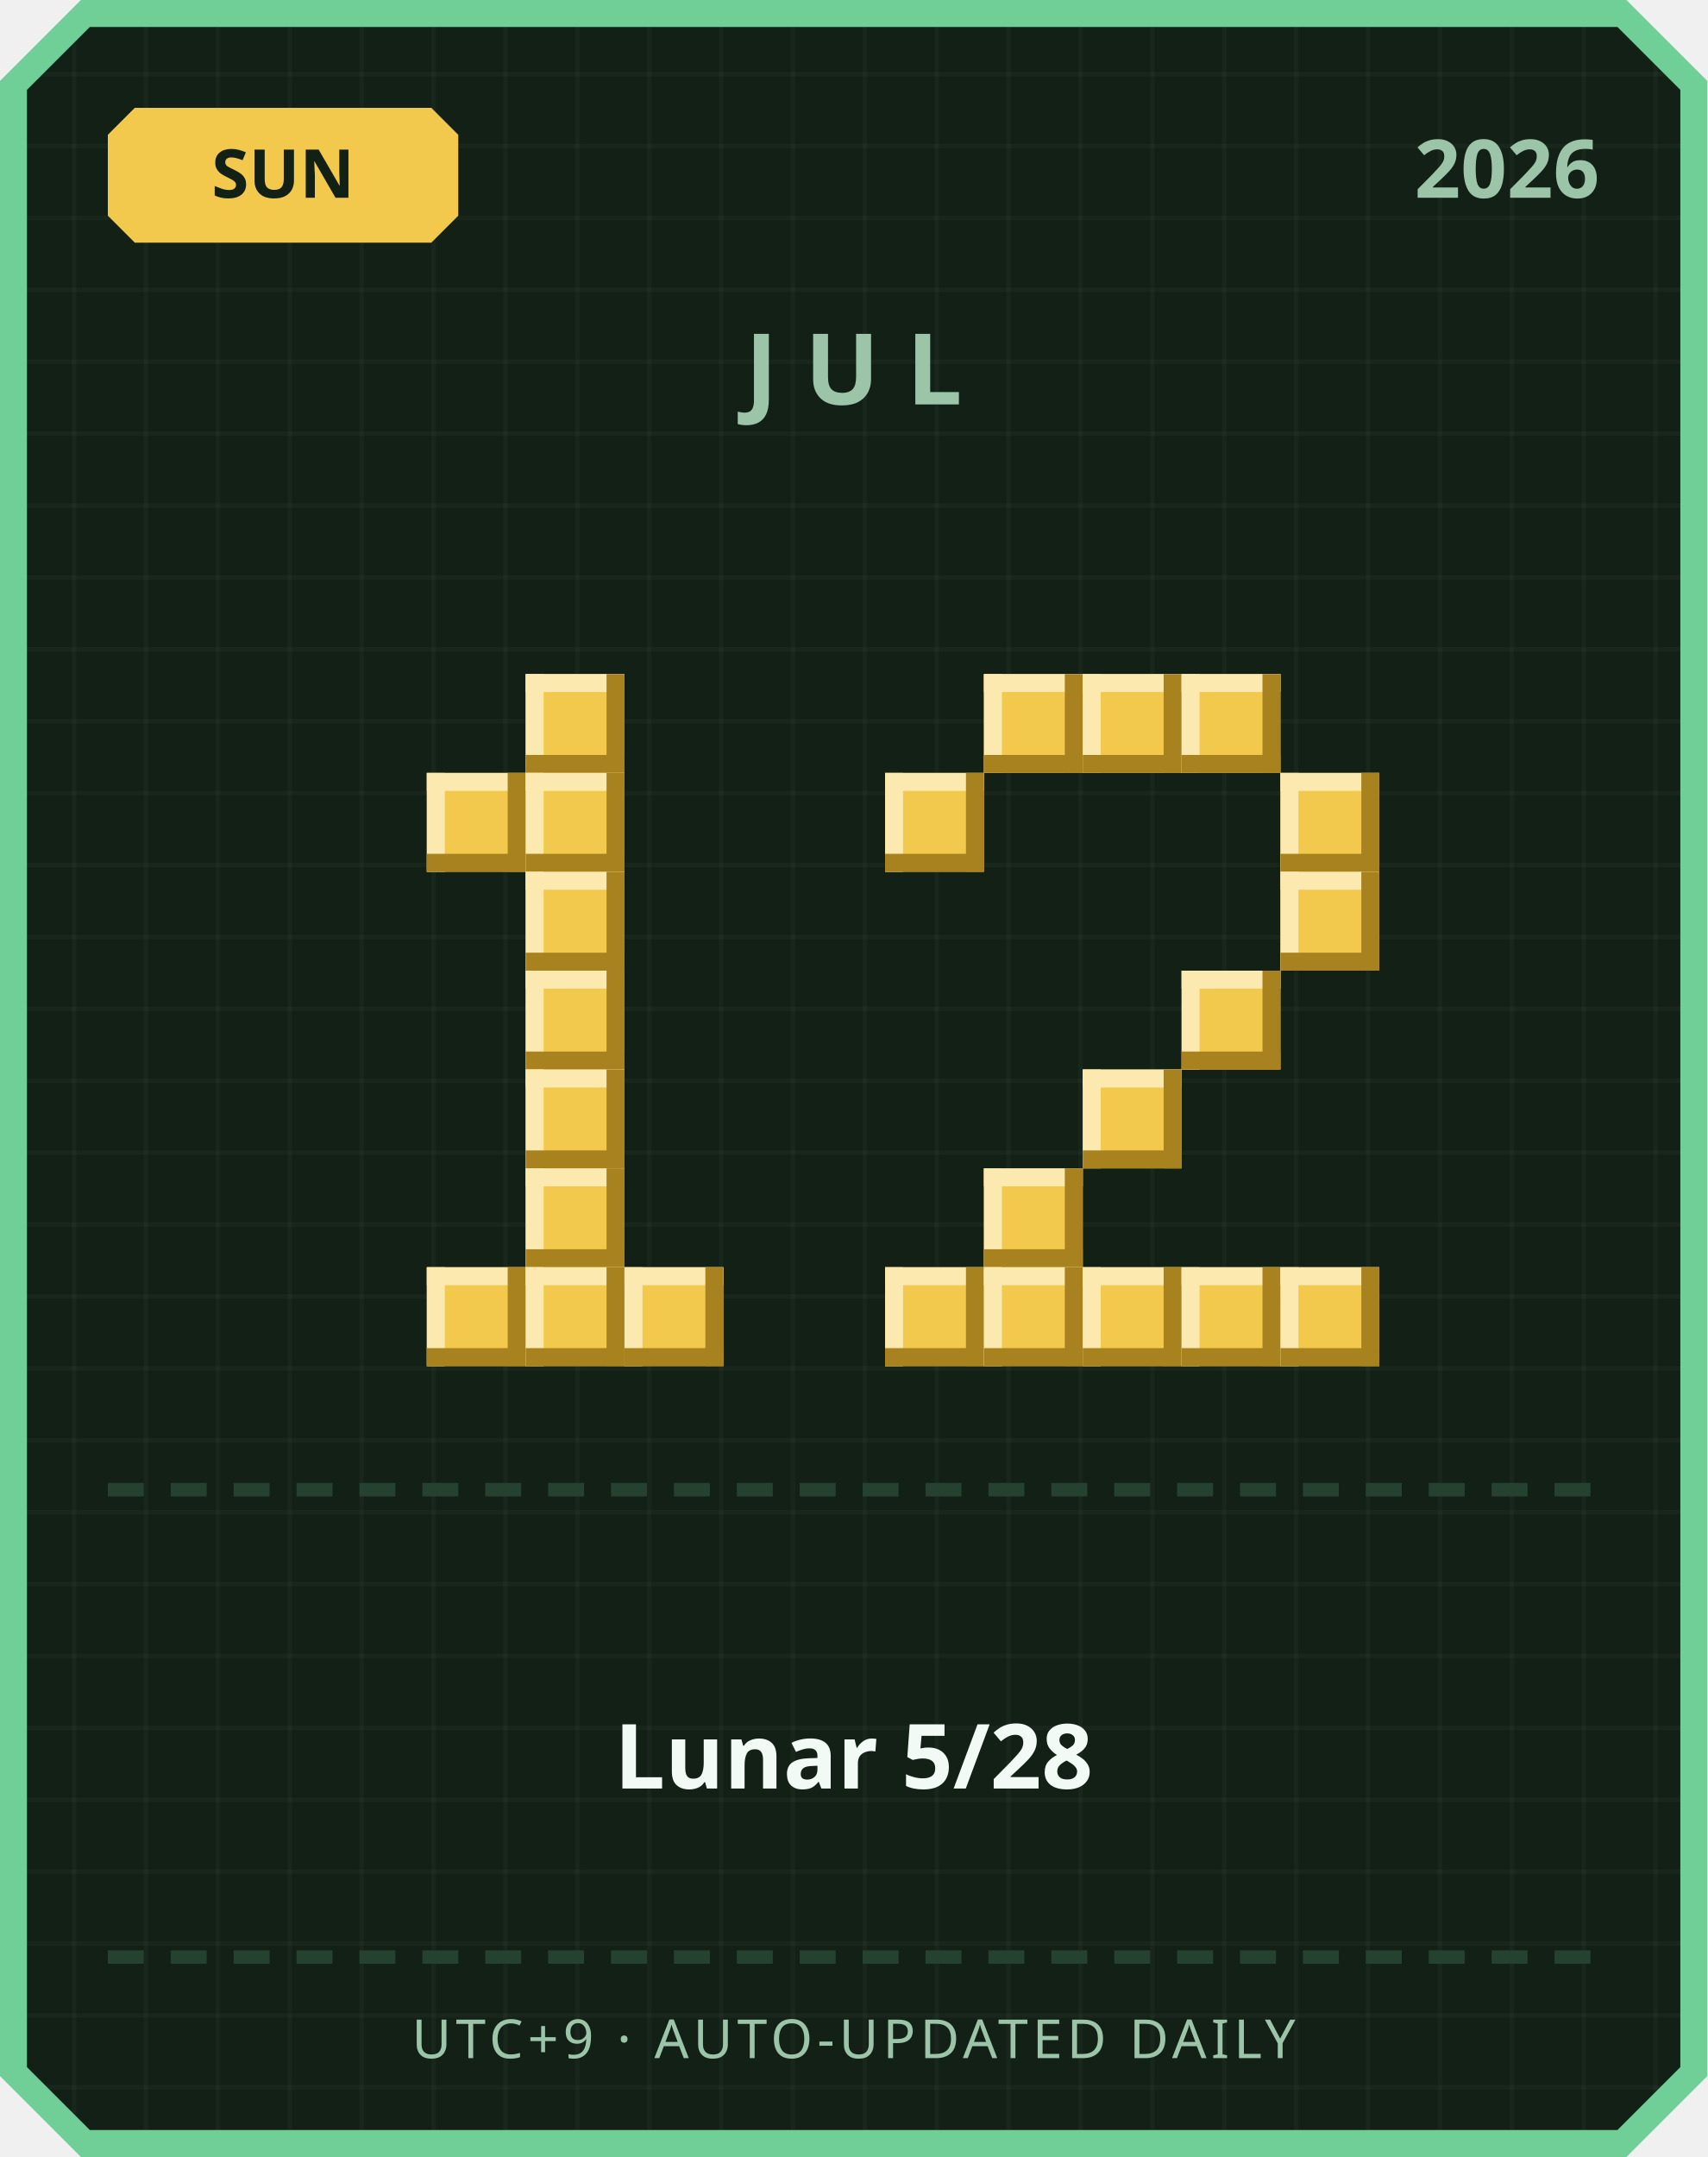
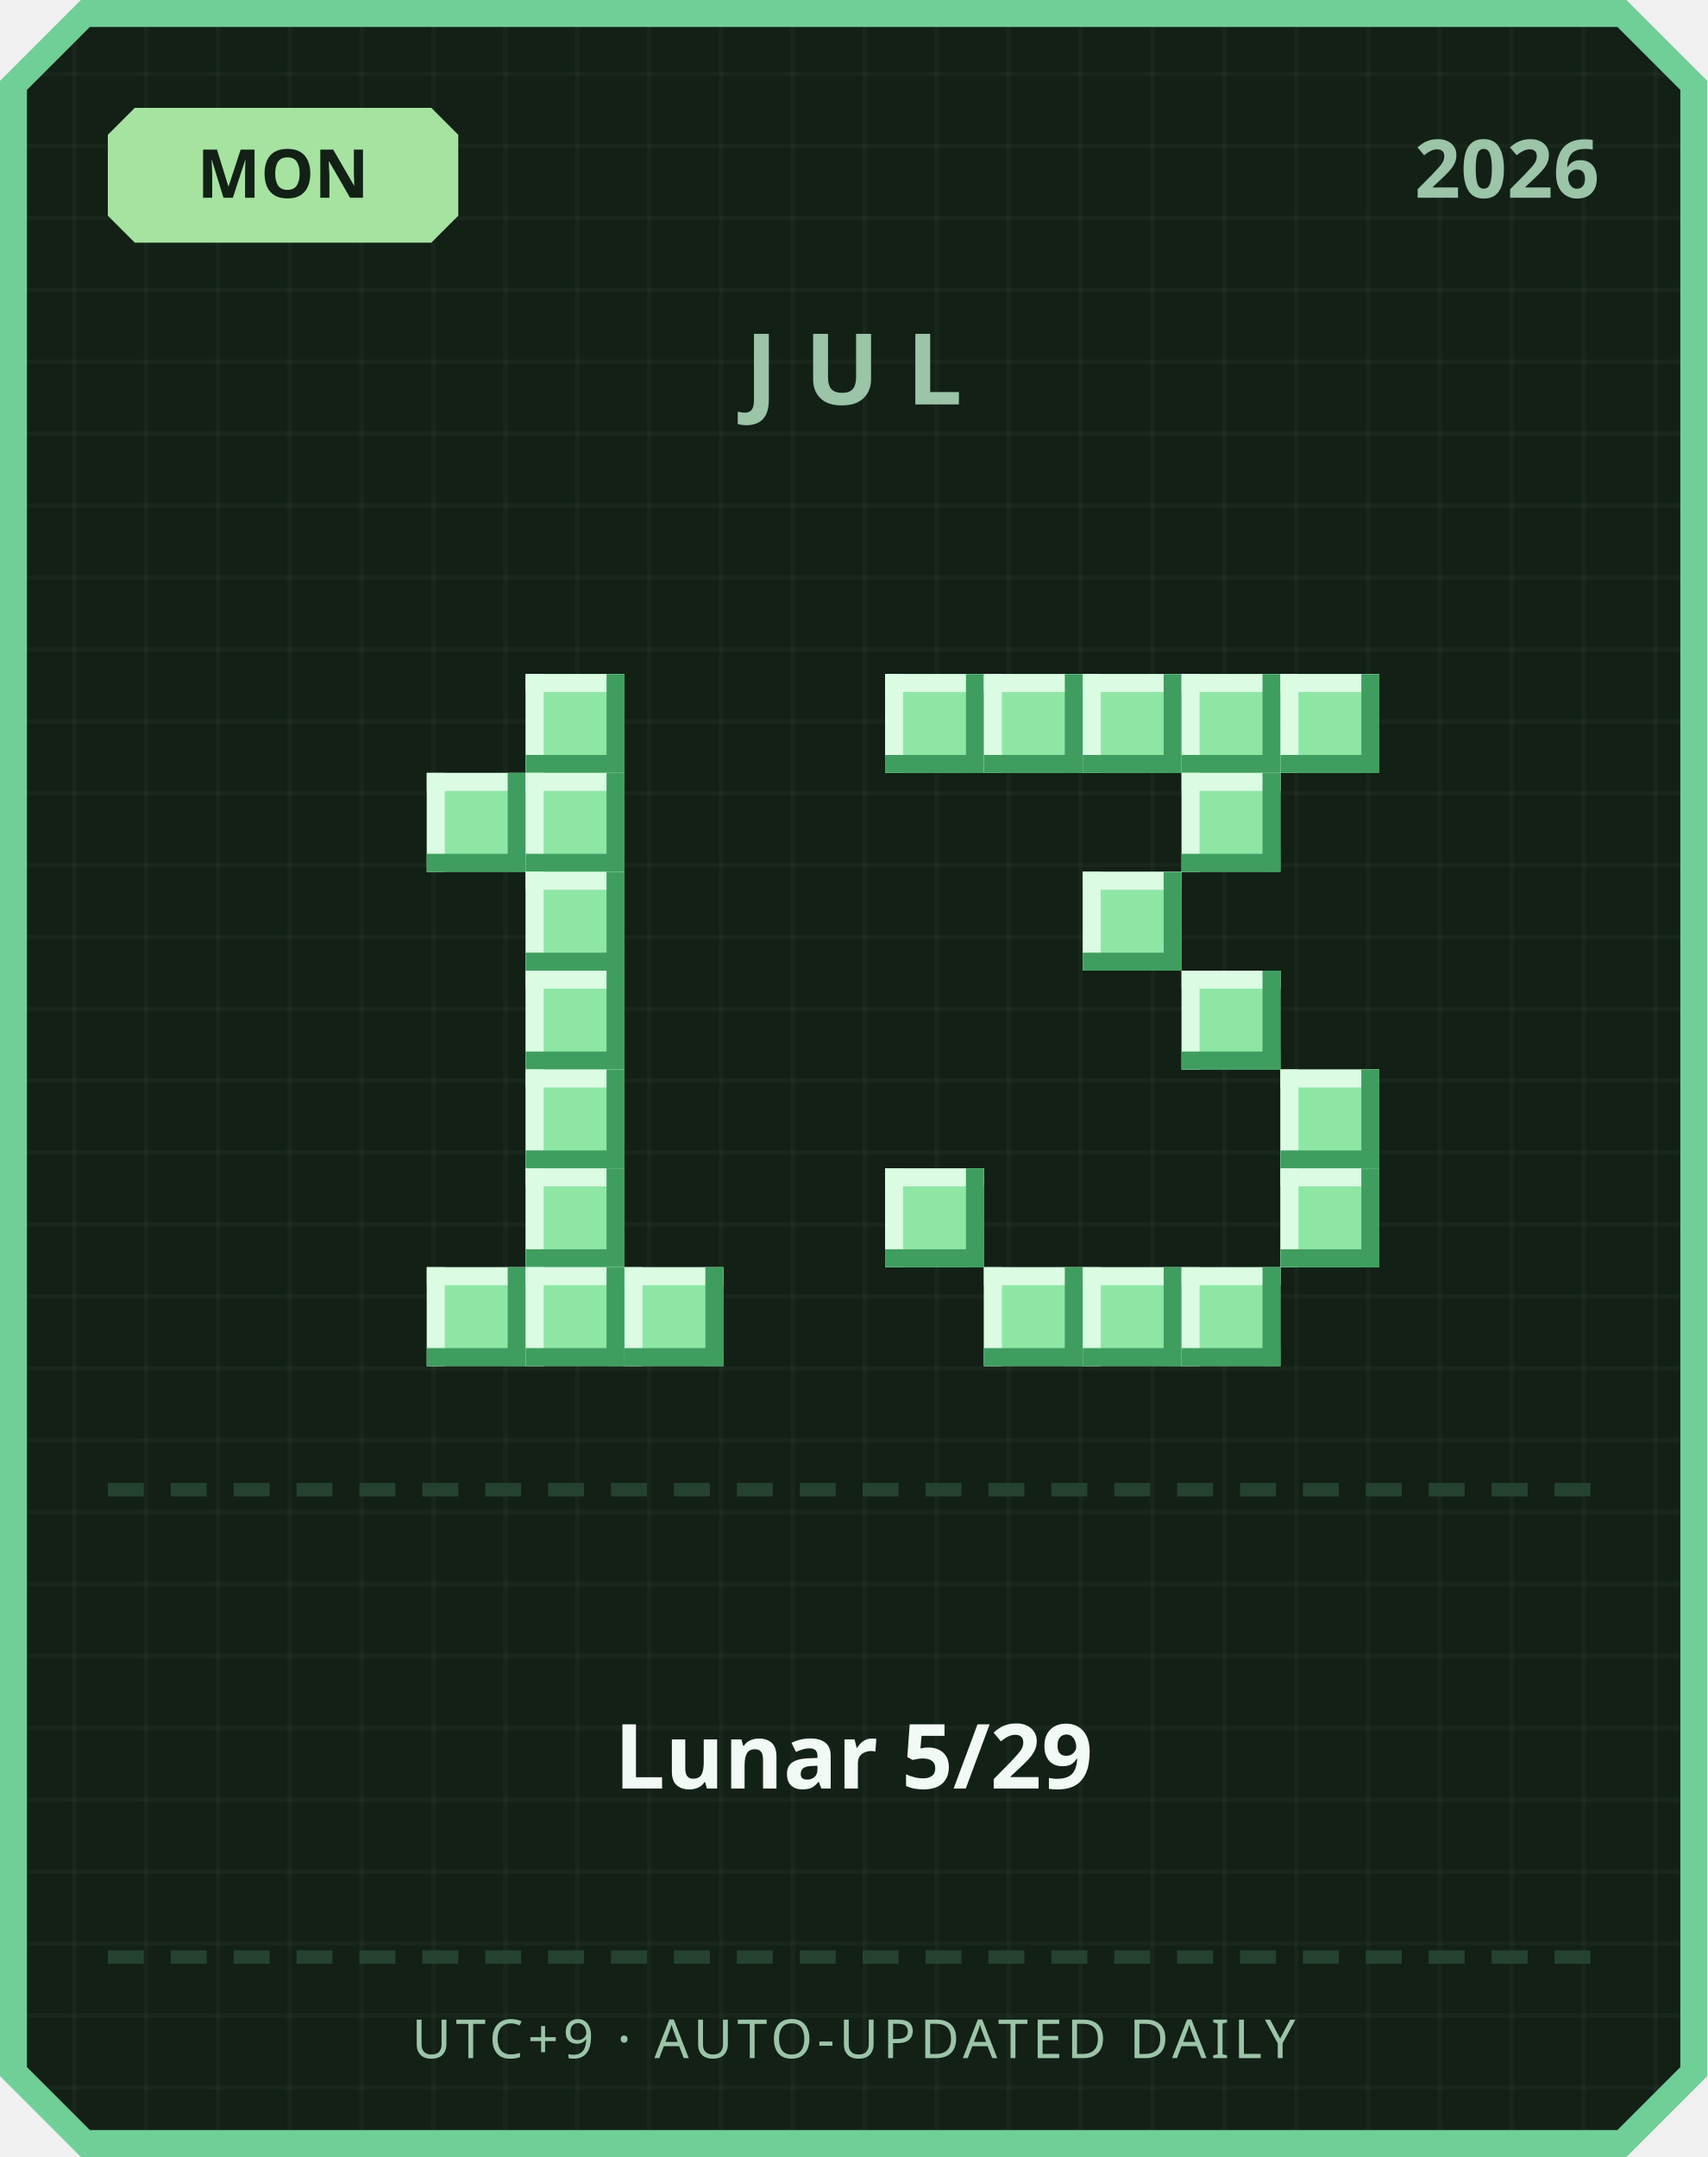
<svg xmlns="http://www.w3.org/2000/svg" width="380" height="480" viewBox="0 0 380 480">
  <defs>
    <pattern id="grid" width="16" height="16" patternUnits="userSpaceOnUse">
      <rect width="16" height="16" fill="#122016" />
      <rect width="1" height="16" fill="#ffffff" opacity="0.03" />
      <rect width="16" height="1" fill="#ffffff" opacity="0.03" />
    </pattern>
  </defs>
  <path d="M 18,0 L 362,0 L 380,18 L 380,462 L 362,480 L 18,480 L 0,462 L 0,18 Z" fill="#6fcf97" />
  <path d="M 20,6 L 360,6 L 374,20 L 374,460 L 360,474 L 20,474 L 6,460 L 6,20 Z" fill="url(#grid)" />
-   <path d="M 30,24 L 96,24 L 102,30 L 102,48 L 96,54 L 30,54 L 24,48 L 24,30 Z" fill="#f2c94c" />
-   <text x="63" y="44" text-anchor="middle" font-family="'Segoe UI', sans-serif" font-size="15" font-weight="700" fill="#122016">SUN</text>
+   <path d="M 30,24 L 96,24 L 102,30 L 102,48 L 96,54 L 30,54 L 24,48 L 24,30 Z" fill="#a6e3a1" />
+   <text x="63" y="44" text-anchor="middle" font-family="'Segoe UI', sans-serif" font-size="15" font-weight="700" fill="#122016">MON</text>
  <text x="356" y="44" text-anchor="end" font-family="'Segoe UI', sans-serif" font-size="18" font-weight="700" fill="#9bc4a8">2026</text>
  <text x="190" y="90" text-anchor="middle" font-family="'Segoe UI', sans-serif" font-size="22" font-weight="700" letter-spacing="6" fill="#9bc4a8">JUL</text>
-   <rect x="117" y="150" width="22" height="22" fill="#f2c94c" />
-   <rect x="117" y="150" width="22" height="4" fill="#fbe9b0" />
-   <rect x="117" y="150" width="4" height="22" fill="#fbe9b0" />
-   <rect x="117" y="168" width="22" height="4" fill="#a8821f" />
-   <rect x="135" y="150" width="4" height="22" fill="#a8821f" />
-   <rect x="95" y="172" width="22" height="22" fill="#f2c94c" />
-   <rect x="95" y="172" width="22" height="4" fill="#fbe9b0" />
-   <rect x="95" y="172" width="4" height="22" fill="#fbe9b0" />
-   <rect x="95" y="190" width="22" height="4" fill="#a8821f" />
-   <rect x="113" y="172" width="4" height="22" fill="#a8821f" />
-   <rect x="117" y="172" width="22" height="22" fill="#f2c94c" />
-   <rect x="117" y="172" width="22" height="4" fill="#fbe9b0" />
-   <rect x="117" y="172" width="4" height="22" fill="#fbe9b0" />
-   <rect x="117" y="190" width="22" height="4" fill="#a8821f" />
-   <rect x="135" y="172" width="4" height="22" fill="#a8821f" />
-   <rect x="117" y="194" width="22" height="22" fill="#f2c94c" />
-   <rect x="117" y="194" width="22" height="4" fill="#fbe9b0" />
-   <rect x="117" y="194" width="4" height="22" fill="#fbe9b0" />
-   <rect x="117" y="212" width="22" height="4" fill="#a8821f" />
-   <rect x="135" y="194" width="4" height="22" fill="#a8821f" />
-   <rect x="117" y="216" width="22" height="22" fill="#f2c94c" />
-   <rect x="117" y="216" width="22" height="4" fill="#fbe9b0" />
-   <rect x="117" y="216" width="4" height="22" fill="#fbe9b0" />
-   <rect x="117" y="234" width="22" height="4" fill="#a8821f" />
-   <rect x="135" y="216" width="4" height="22" fill="#a8821f" />
-   <rect x="117" y="238" width="22" height="22" fill="#f2c94c" />
-   <rect x="117" y="238" width="22" height="4" fill="#fbe9b0" />
-   <rect x="117" y="238" width="4" height="22" fill="#fbe9b0" />
-   <rect x="117" y="256" width="22" height="4" fill="#a8821f" />
-   <rect x="135" y="238" width="4" height="22" fill="#a8821f" />
-   <rect x="117" y="260" width="22" height="22" fill="#f2c94c" />
-   <rect x="117" y="260" width="22" height="4" fill="#fbe9b0" />
-   <rect x="117" y="260" width="4" height="22" fill="#fbe9b0" />
-   <rect x="117" y="278" width="22" height="4" fill="#a8821f" />
-   <rect x="135" y="260" width="4" height="22" fill="#a8821f" />
-   <rect x="95" y="282" width="22" height="22" fill="#f2c94c" />
-   <rect x="95" y="282" width="22" height="4" fill="#fbe9b0" />
-   <rect x="95" y="282" width="4" height="22" fill="#fbe9b0" />
-   <rect x="95" y="300" width="22" height="4" fill="#a8821f" />
-   <rect x="113" y="282" width="4" height="22" fill="#a8821f" />
-   <rect x="117" y="282" width="22" height="22" fill="#f2c94c" />
-   <rect x="117" y="282" width="22" height="4" fill="#fbe9b0" />
-   <rect x="117" y="282" width="4" height="22" fill="#fbe9b0" />
-   <rect x="117" y="300" width="22" height="4" fill="#a8821f" />
-   <rect x="135" y="282" width="4" height="22" fill="#a8821f" />
-   <rect x="139" y="282" width="22" height="22" fill="#f2c94c" />
-   <rect x="139" y="282" width="22" height="4" fill="#fbe9b0" />
-   <rect x="139" y="282" width="4" height="22" fill="#fbe9b0" />
-   <rect x="139" y="300" width="22" height="4" fill="#a8821f" />
-   <rect x="157" y="282" width="4" height="22" fill="#a8821f" />
-   <rect x="219" y="150" width="22" height="22" fill="#f2c94c" />
-   <rect x="219" y="150" width="22" height="4" fill="#fbe9b0" />
-   <rect x="219" y="150" width="4" height="22" fill="#fbe9b0" />
-   <rect x="219" y="168" width="22" height="4" fill="#a8821f" />
-   <rect x="237" y="150" width="4" height="22" fill="#a8821f" />
-   <rect x="241" y="150" width="22" height="22" fill="#f2c94c" />
-   <rect x="241" y="150" width="22" height="4" fill="#fbe9b0" />
-   <rect x="241" y="150" width="4" height="22" fill="#fbe9b0" />
-   <rect x="241" y="168" width="22" height="4" fill="#a8821f" />
-   <rect x="259" y="150" width="4" height="22" fill="#a8821f" />
-   <rect x="263" y="150" width="22" height="22" fill="#f2c94c" />
-   <rect x="263" y="150" width="22" height="4" fill="#fbe9b0" />
-   <rect x="263" y="150" width="4" height="22" fill="#fbe9b0" />
-   <rect x="263" y="168" width="22" height="4" fill="#a8821f" />
-   <rect x="281" y="150" width="4" height="22" fill="#a8821f" />
-   <rect x="197" y="172" width="22" height="22" fill="#f2c94c" />
-   <rect x="197" y="172" width="22" height="4" fill="#fbe9b0" />
-   <rect x="197" y="172" width="4" height="22" fill="#fbe9b0" />
-   <rect x="197" y="190" width="22" height="4" fill="#a8821f" />
-   <rect x="215" y="172" width="4" height="22" fill="#a8821f" />
-   <rect x="285" y="172" width="22" height="22" fill="#f2c94c" />
-   <rect x="285" y="172" width="22" height="4" fill="#fbe9b0" />
-   <rect x="285" y="172" width="4" height="22" fill="#fbe9b0" />
-   <rect x="285" y="190" width="22" height="4" fill="#a8821f" />
-   <rect x="303" y="172" width="4" height="22" fill="#a8821f" />
-   <rect x="285" y="194" width="22" height="22" fill="#f2c94c" />
-   <rect x="285" y="194" width="22" height="4" fill="#fbe9b0" />
-   <rect x="285" y="194" width="4" height="22" fill="#fbe9b0" />
-   <rect x="285" y="212" width="22" height="4" fill="#a8821f" />
-   <rect x="303" y="194" width="4" height="22" fill="#a8821f" />
-   <rect x="263" y="216" width="22" height="22" fill="#f2c94c" />
-   <rect x="263" y="216" width="22" height="4" fill="#fbe9b0" />
-   <rect x="263" y="216" width="4" height="22" fill="#fbe9b0" />
-   <rect x="263" y="234" width="22" height="4" fill="#a8821f" />
-   <rect x="281" y="216" width="4" height="22" fill="#a8821f" />
-   <rect x="241" y="238" width="22" height="22" fill="#f2c94c" />
-   <rect x="241" y="238" width="22" height="4" fill="#fbe9b0" />
-   <rect x="241" y="238" width="4" height="22" fill="#fbe9b0" />
-   <rect x="241" y="256" width="22" height="4" fill="#a8821f" />
-   <rect x="259" y="238" width="4" height="22" fill="#a8821f" />
-   <rect x="219" y="260" width="22" height="22" fill="#f2c94c" />
-   <rect x="219" y="260" width="22" height="4" fill="#fbe9b0" />
-   <rect x="219" y="260" width="4" height="22" fill="#fbe9b0" />
-   <rect x="219" y="278" width="22" height="4" fill="#a8821f" />
-   <rect x="237" y="260" width="4" height="22" fill="#a8821f" />
-   <rect x="197" y="282" width="22" height="22" fill="#f2c94c" />
-   <rect x="197" y="282" width="22" height="4" fill="#fbe9b0" />
-   <rect x="197" y="282" width="4" height="22" fill="#fbe9b0" />
-   <rect x="197" y="300" width="22" height="4" fill="#a8821f" />
-   <rect x="215" y="282" width="4" height="22" fill="#a8821f" />
-   <rect x="219" y="282" width="22" height="22" fill="#f2c94c" />
-   <rect x="219" y="282" width="22" height="4" fill="#fbe9b0" />
-   <rect x="219" y="282" width="4" height="22" fill="#fbe9b0" />
-   <rect x="219" y="300" width="22" height="4" fill="#a8821f" />
-   <rect x="237" y="282" width="4" height="22" fill="#a8821f" />
-   <rect x="241" y="282" width="22" height="22" fill="#f2c94c" />
-   <rect x="241" y="282" width="22" height="4" fill="#fbe9b0" />
-   <rect x="241" y="282" width="4" height="22" fill="#fbe9b0" />
-   <rect x="241" y="300" width="22" height="4" fill="#a8821f" />
-   <rect x="259" y="282" width="4" height="22" fill="#a8821f" />
-   <rect x="263" y="282" width="22" height="22" fill="#f2c94c" />
-   <rect x="263" y="282" width="22" height="4" fill="#fbe9b0" />
-   <rect x="263" y="282" width="4" height="22" fill="#fbe9b0" />
-   <rect x="263" y="300" width="22" height="4" fill="#a8821f" />
-   <rect x="281" y="282" width="4" height="22" fill="#a8821f" />
-   <rect x="285" y="282" width="22" height="22" fill="#f2c94c" />
-   <rect x="285" y="282" width="22" height="4" fill="#fbe9b0" />
-   <rect x="285" y="282" width="4" height="22" fill="#fbe9b0" />
-   <rect x="285" y="300" width="22" height="4" fill="#a8821f" />
-   <rect x="303" y="282" width="4" height="22" fill="#a8821f" />
+   <rect x="117" y="150" width="22" height="22" fill="#8ee6a5" />
+   <rect x="117" y="150" width="22" height="4" fill="#dbfbe3" />
+   <rect x="117" y="150" width="4" height="22" fill="#dbfbe3" />
+   <rect x="117" y="168" width="22" height="4" fill="#3f9e5f" />
+   <rect x="135" y="150" width="4" height="22" fill="#3f9e5f" />
+   <rect x="95" y="172" width="22" height="22" fill="#8ee6a5" />
+   <rect x="95" y="172" width="22" height="4" fill="#dbfbe3" />
+   <rect x="95" y="172" width="4" height="22" fill="#dbfbe3" />
+   <rect x="95" y="190" width="22" height="4" fill="#3f9e5f" />
+   <rect x="113" y="172" width="4" height="22" fill="#3f9e5f" />
+   <rect x="117" y="172" width="22" height="22" fill="#8ee6a5" />
+   <rect x="117" y="172" width="22" height="4" fill="#dbfbe3" />
+   <rect x="117" y="172" width="4" height="22" fill="#dbfbe3" />
+   <rect x="117" y="190" width="22" height="4" fill="#3f9e5f" />
+   <rect x="135" y="172" width="4" height="22" fill="#3f9e5f" />
+   <rect x="117" y="194" width="22" height="22" fill="#8ee6a5" />
+   <rect x="117" y="194" width="22" height="4" fill="#dbfbe3" />
+   <rect x="117" y="194" width="4" height="22" fill="#dbfbe3" />
+   <rect x="117" y="212" width="22" height="4" fill="#3f9e5f" />
+   <rect x="135" y="194" width="4" height="22" fill="#3f9e5f" />
+   <rect x="117" y="216" width="22" height="22" fill="#8ee6a5" />
+   <rect x="117" y="216" width="22" height="4" fill="#dbfbe3" />
+   <rect x="117" y="216" width="4" height="22" fill="#dbfbe3" />
+   <rect x="117" y="234" width="22" height="4" fill="#3f9e5f" />
+   <rect x="135" y="216" width="4" height="22" fill="#3f9e5f" />
+   <rect x="117" y="238" width="22" height="22" fill="#8ee6a5" />
+   <rect x="117" y="238" width="22" height="4" fill="#dbfbe3" />
+   <rect x="117" y="238" width="4" height="22" fill="#dbfbe3" />
+   <rect x="117" y="256" width="22" height="4" fill="#3f9e5f" />
+   <rect x="135" y="238" width="4" height="22" fill="#3f9e5f" />
+   <rect x="117" y="260" width="22" height="22" fill="#8ee6a5" />
+   <rect x="117" y="260" width="22" height="4" fill="#dbfbe3" />
+   <rect x="117" y="260" width="4" height="22" fill="#dbfbe3" />
+   <rect x="117" y="278" width="22" height="4" fill="#3f9e5f" />
+   <rect x="135" y="260" width="4" height="22" fill="#3f9e5f" />
+   <rect x="95" y="282" width="22" height="22" fill="#8ee6a5" />
+   <rect x="95" y="282" width="22" height="4" fill="#dbfbe3" />
+   <rect x="95" y="282" width="4" height="22" fill="#dbfbe3" />
+   <rect x="95" y="300" width="22" height="4" fill="#3f9e5f" />
+   <rect x="113" y="282" width="4" height="22" fill="#3f9e5f" />
+   <rect x="117" y="282" width="22" height="22" fill="#8ee6a5" />
+   <rect x="117" y="282" width="22" height="4" fill="#dbfbe3" />
+   <rect x="117" y="282" width="4" height="22" fill="#dbfbe3" />
+   <rect x="117" y="300" width="22" height="4" fill="#3f9e5f" />
+   <rect x="135" y="282" width="4" height="22" fill="#3f9e5f" />
+   <rect x="139" y="282" width="22" height="22" fill="#8ee6a5" />
+   <rect x="139" y="282" width="22" height="4" fill="#dbfbe3" />
+   <rect x="139" y="282" width="4" height="22" fill="#dbfbe3" />
+   <rect x="139" y="300" width="22" height="4" fill="#3f9e5f" />
+   <rect x="157" y="282" width="4" height="22" fill="#3f9e5f" />
+   <rect x="197" y="150" width="22" height="22" fill="#8ee6a5" />
+   <rect x="197" y="150" width="22" height="4" fill="#dbfbe3" />
+   <rect x="197" y="150" width="4" height="22" fill="#dbfbe3" />
+   <rect x="197" y="168" width="22" height="4" fill="#3f9e5f" />
+   <rect x="215" y="150" width="4" height="22" fill="#3f9e5f" />
+   <rect x="219" y="150" width="22" height="22" fill="#8ee6a5" />
+   <rect x="219" y="150" width="22" height="4" fill="#dbfbe3" />
+   <rect x="219" y="150" width="4" height="22" fill="#dbfbe3" />
+   <rect x="219" y="168" width="22" height="4" fill="#3f9e5f" />
+   <rect x="237" y="150" width="4" height="22" fill="#3f9e5f" />
+   <rect x="241" y="150" width="22" height="22" fill="#8ee6a5" />
+   <rect x="241" y="150" width="22" height="4" fill="#dbfbe3" />
+   <rect x="241" y="150" width="4" height="22" fill="#dbfbe3" />
+   <rect x="241" y="168" width="22" height="4" fill="#3f9e5f" />
+   <rect x="259" y="150" width="4" height="22" fill="#3f9e5f" />
+   <rect x="263" y="150" width="22" height="22" fill="#8ee6a5" />
+   <rect x="263" y="150" width="22" height="4" fill="#dbfbe3" />
+   <rect x="263" y="150" width="4" height="22" fill="#dbfbe3" />
+   <rect x="263" y="168" width="22" height="4" fill="#3f9e5f" />
+   <rect x="281" y="150" width="4" height="22" fill="#3f9e5f" />
+   <rect x="285" y="150" width="22" height="22" fill="#8ee6a5" />
+   <rect x="285" y="150" width="22" height="4" fill="#dbfbe3" />
+   <rect x="285" y="150" width="4" height="22" fill="#dbfbe3" />
+   <rect x="285" y="168" width="22" height="4" fill="#3f9e5f" />
+   <rect x="303" y="150" width="4" height="22" fill="#3f9e5f" />
+   <rect x="263" y="172" width="22" height="22" fill="#8ee6a5" />
+   <rect x="263" y="172" width="22" height="4" fill="#dbfbe3" />
+   <rect x="263" y="172" width="4" height="22" fill="#dbfbe3" />
+   <rect x="263" y="190" width="22" height="4" fill="#3f9e5f" />
+   <rect x="281" y="172" width="4" height="22" fill="#3f9e5f" />
+   <rect x="241" y="194" width="22" height="22" fill="#8ee6a5" />
+   <rect x="241" y="194" width="22" height="4" fill="#dbfbe3" />
+   <rect x="241" y="194" width="4" height="22" fill="#dbfbe3" />
+   <rect x="241" y="212" width="22" height="4" fill="#3f9e5f" />
+   <rect x="259" y="194" width="4" height="22" fill="#3f9e5f" />
+   <rect x="263" y="216" width="22" height="22" fill="#8ee6a5" />
+   <rect x="263" y="216" width="22" height="4" fill="#dbfbe3" />
+   <rect x="263" y="216" width="4" height="22" fill="#dbfbe3" />
+   <rect x="263" y="234" width="22" height="4" fill="#3f9e5f" />
+   <rect x="281" y="216" width="4" height="22" fill="#3f9e5f" />
+   <rect x="285" y="238" width="22" height="22" fill="#8ee6a5" />
+   <rect x="285" y="238" width="22" height="4" fill="#dbfbe3" />
+   <rect x="285" y="238" width="4" height="22" fill="#dbfbe3" />
+   <rect x="285" y="256" width="22" height="4" fill="#3f9e5f" />
+   <rect x="303" y="238" width="4" height="22" fill="#3f9e5f" />
+   <rect x="197" y="260" width="22" height="22" fill="#8ee6a5" />
+   <rect x="197" y="260" width="22" height="4" fill="#dbfbe3" />
+   <rect x="197" y="260" width="4" height="22" fill="#dbfbe3" />
+   <rect x="197" y="278" width="22" height="4" fill="#3f9e5f" />
+   <rect x="215" y="260" width="4" height="22" fill="#3f9e5f" />
+   <rect x="285" y="260" width="22" height="22" fill="#8ee6a5" />
+   <rect x="285" y="260" width="22" height="4" fill="#dbfbe3" />
+   <rect x="285" y="260" width="4" height="22" fill="#dbfbe3" />
+   <rect x="285" y="278" width="22" height="4" fill="#3f9e5f" />
+   <rect x="303" y="260" width="4" height="22" fill="#3f9e5f" />
+   <rect x="219" y="282" width="22" height="22" fill="#8ee6a5" />
+   <rect x="219" y="282" width="22" height="4" fill="#dbfbe3" />
+   <rect x="219" y="282" width="4" height="22" fill="#dbfbe3" />
+   <rect x="219" y="300" width="22" height="4" fill="#3f9e5f" />
+   <rect x="237" y="282" width="4" height="22" fill="#3f9e5f" />
+   <rect x="241" y="282" width="22" height="22" fill="#8ee6a5" />
+   <rect x="241" y="282" width="22" height="4" fill="#dbfbe3" />
+   <rect x="241" y="282" width="4" height="22" fill="#dbfbe3" />
+   <rect x="241" y="300" width="22" height="4" fill="#3f9e5f" />
+   <rect x="259" y="282" width="4" height="22" fill="#3f9e5f" />
+   <rect x="263" y="282" width="22" height="22" fill="#8ee6a5" />
+   <rect x="263" y="282" width="22" height="4" fill="#dbfbe3" />
+   <rect x="263" y="282" width="4" height="22" fill="#dbfbe3" />
+   <rect x="263" y="300" width="22" height="4" fill="#3f9e5f" />
+   <rect x="281" y="282" width="4" height="22" fill="#3f9e5f" />
  <rect x="24" y="330" width="8" height="3" fill="#254230" />
  <rect x="38" y="330" width="8" height="3" fill="#254230" />
  <rect x="52" y="330" width="8" height="3" fill="#254230" />
  <rect x="66" y="330" width="8" height="3" fill="#254230" />
  <rect x="80" y="330" width="8" height="3" fill="#254230" />
  <rect x="94" y="330" width="8" height="3" fill="#254230" />
  <rect x="108" y="330" width="8" height="3" fill="#254230" />
  <rect x="122" y="330" width="8" height="3" fill="#254230" />
  <rect x="136" y="330" width="8" height="3" fill="#254230" />
  <rect x="150" y="330" width="8" height="3" fill="#254230" />
  <rect x="164" y="330" width="8" height="3" fill="#254230" />
  <rect x="178" y="330" width="8" height="3" fill="#254230" />
  <rect x="192" y="330" width="8" height="3" fill="#254230" />
  <rect x="206" y="330" width="8" height="3" fill="#254230" />
  <rect x="220" y="330" width="8" height="3" fill="#254230" />
  <rect x="234" y="330" width="8" height="3" fill="#254230" />
  <rect x="248" y="330" width="8" height="3" fill="#254230" />
  <rect x="262" y="330" width="8" height="3" fill="#254230" />
  <rect x="276" y="330" width="8" height="3" fill="#254230" />
  <rect x="290" y="330" width="8" height="3" fill="#254230" />
  <rect x="304" y="330" width="8" height="3" fill="#254230" />
  <rect x="318" y="330" width="8" height="3" fill="#254230" />
  <rect x="332" y="330" width="8" height="3" fill="#254230" />
  <rect x="346" y="330" width="8" height="3" fill="#254230" />
-   <text x="190" y="398" text-anchor="middle" font-family="'Segoe UI', 'Microsoft JhengHei', sans-serif" font-size="20" font-weight="700" fill="#f1faf4">Lunar 5/28</text>
+   <text x="190" y="398" text-anchor="middle" font-family="'Segoe UI', 'Microsoft JhengHei', sans-serif" font-size="20" font-weight="700" fill="#f1faf4">Lunar 5/29</text>
  <rect x="24" y="434" width="8" height="3" fill="#254230" />
  <rect x="38" y="434" width="8" height="3" fill="#254230" />
  <rect x="52" y="434" width="8" height="3" fill="#254230" />
  <rect x="66" y="434" width="8" height="3" fill="#254230" />
  <rect x="80" y="434" width="8" height="3" fill="#254230" />
  <rect x="94" y="434" width="8" height="3" fill="#254230" />
  <rect x="108" y="434" width="8" height="3" fill="#254230" />
  <rect x="122" y="434" width="8" height="3" fill="#254230" />
  <rect x="136" y="434" width="8" height="3" fill="#254230" />
  <rect x="150" y="434" width="8" height="3" fill="#254230" />
  <rect x="164" y="434" width="8" height="3" fill="#254230" />
  <rect x="178" y="434" width="8" height="3" fill="#254230" />
  <rect x="192" y="434" width="8" height="3" fill="#254230" />
  <rect x="206" y="434" width="8" height="3" fill="#254230" />
  <rect x="220" y="434" width="8" height="3" fill="#254230" />
  <rect x="234" y="434" width="8" height="3" fill="#254230" />
  <rect x="248" y="434" width="8" height="3" fill="#254230" />
  <rect x="262" y="434" width="8" height="3" fill="#254230" />
  <rect x="276" y="434" width="8" height="3" fill="#254230" />
  <rect x="290" y="434" width="8" height="3" fill="#254230" />
  <rect x="304" y="434" width="8" height="3" fill="#254230" />
  <rect x="318" y="434" width="8" height="3" fill="#254230" />
  <rect x="332" y="434" width="8" height="3" fill="#254230" />
  <rect x="346" y="434" width="8" height="3" fill="#254230" />
  <text x="190" y="458" text-anchor="middle" font-family="'Segoe UI', sans-serif" font-size="12" letter-spacing="1" fill="#9bc4a8">UTC+9 · AUTO-UPDATED DAILY</text>
</svg>
